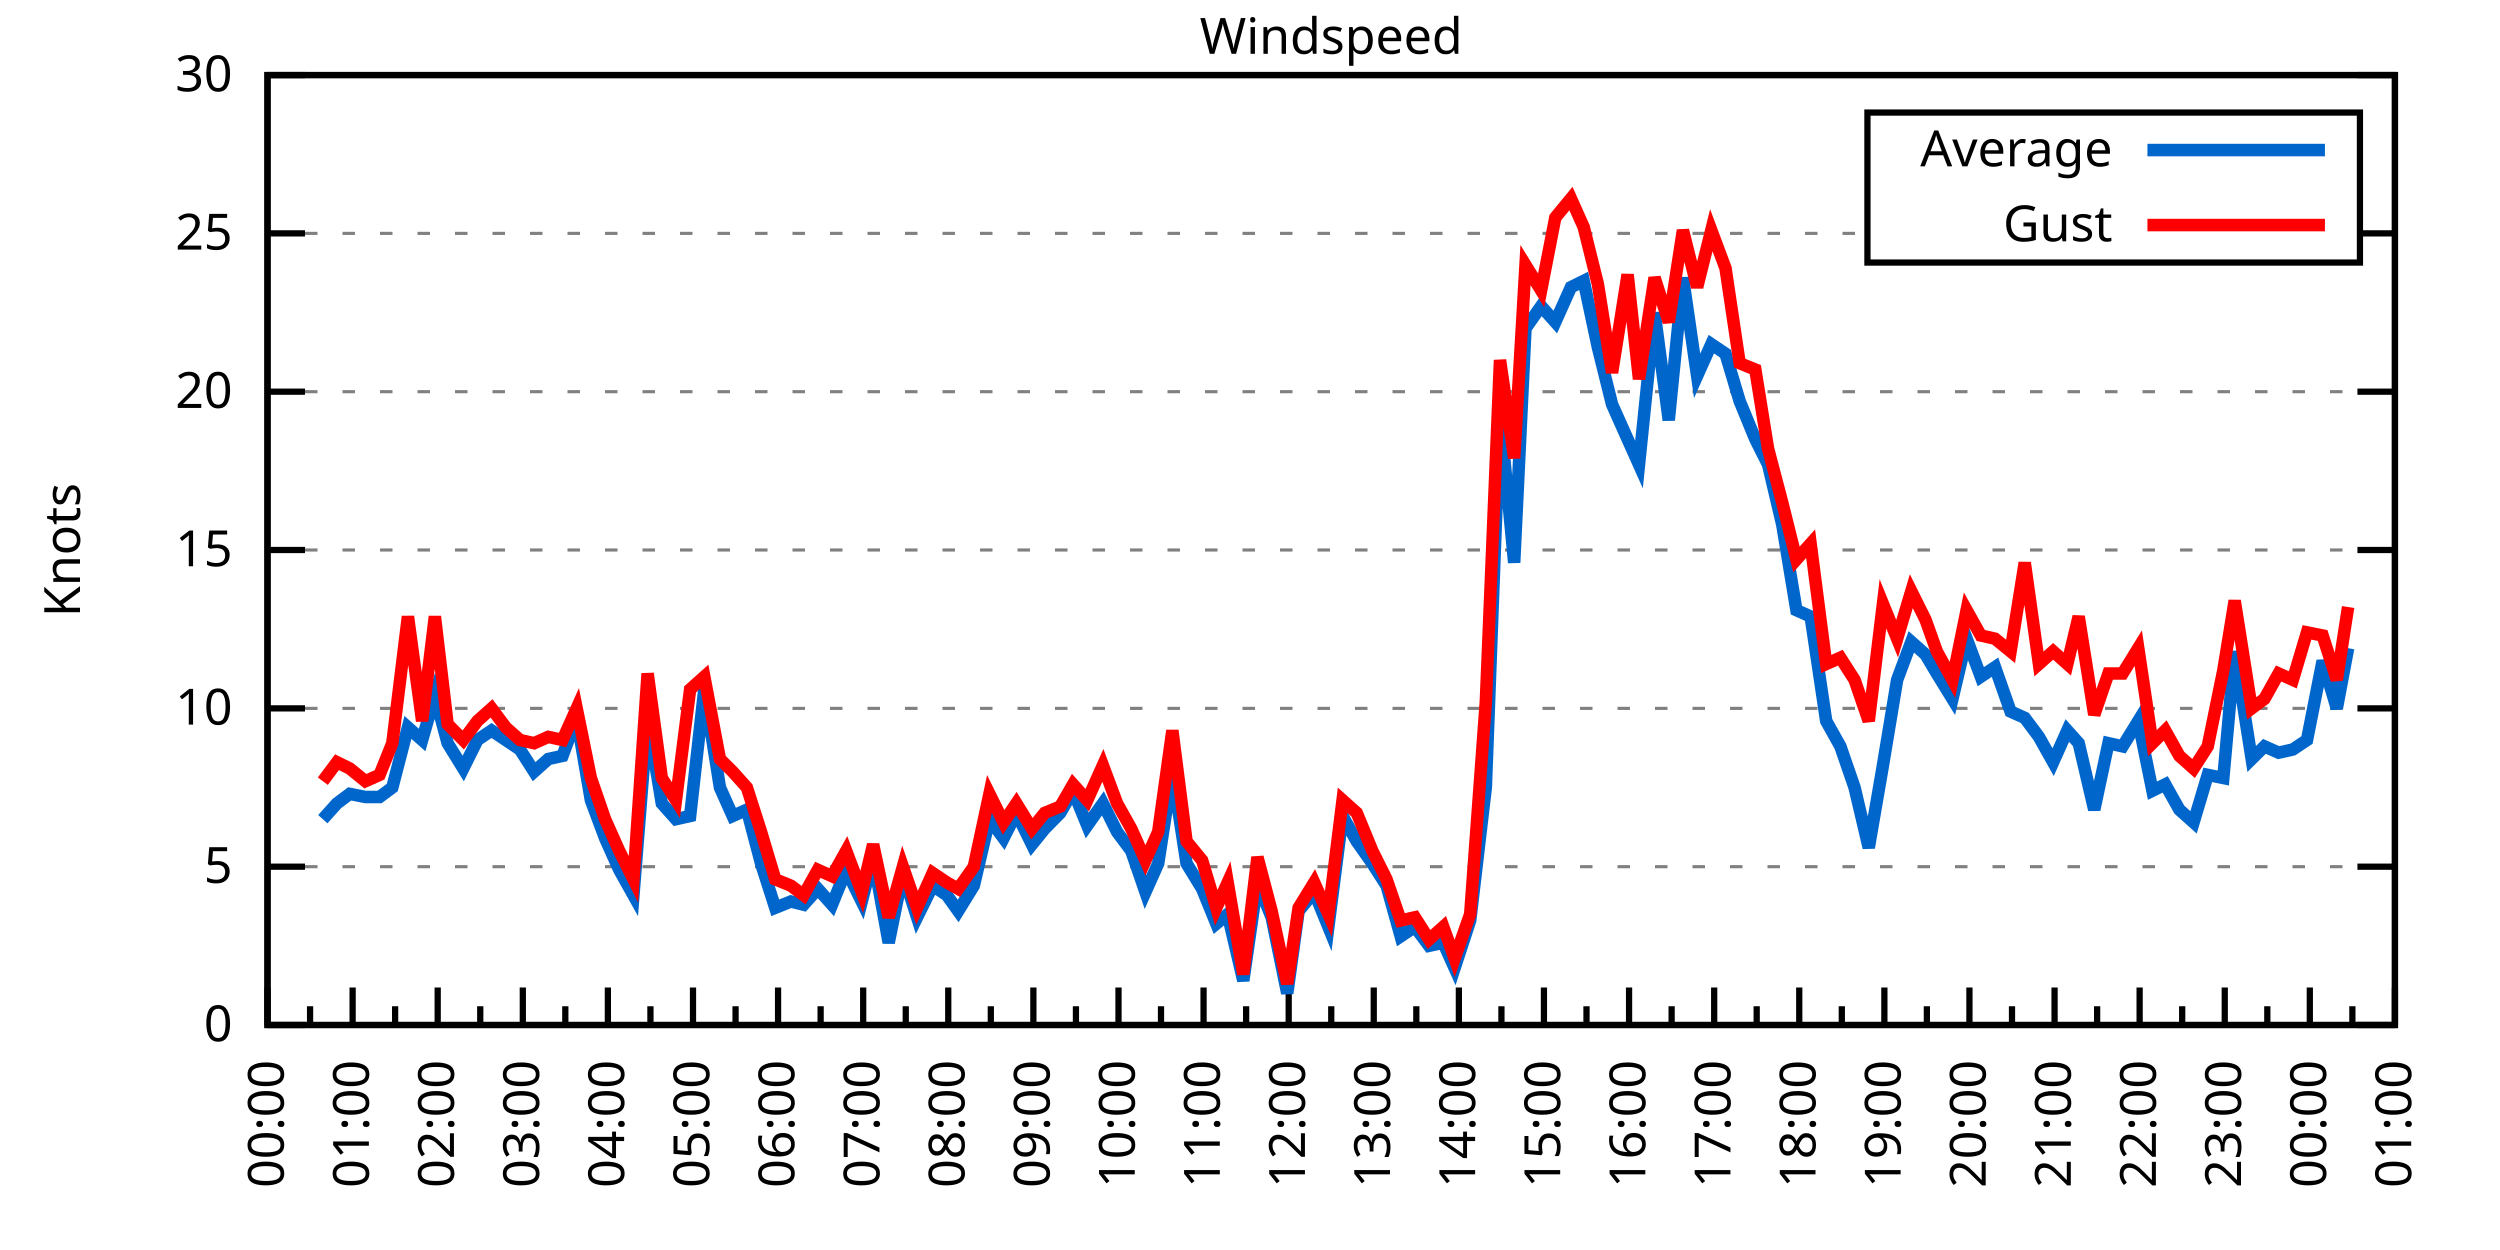
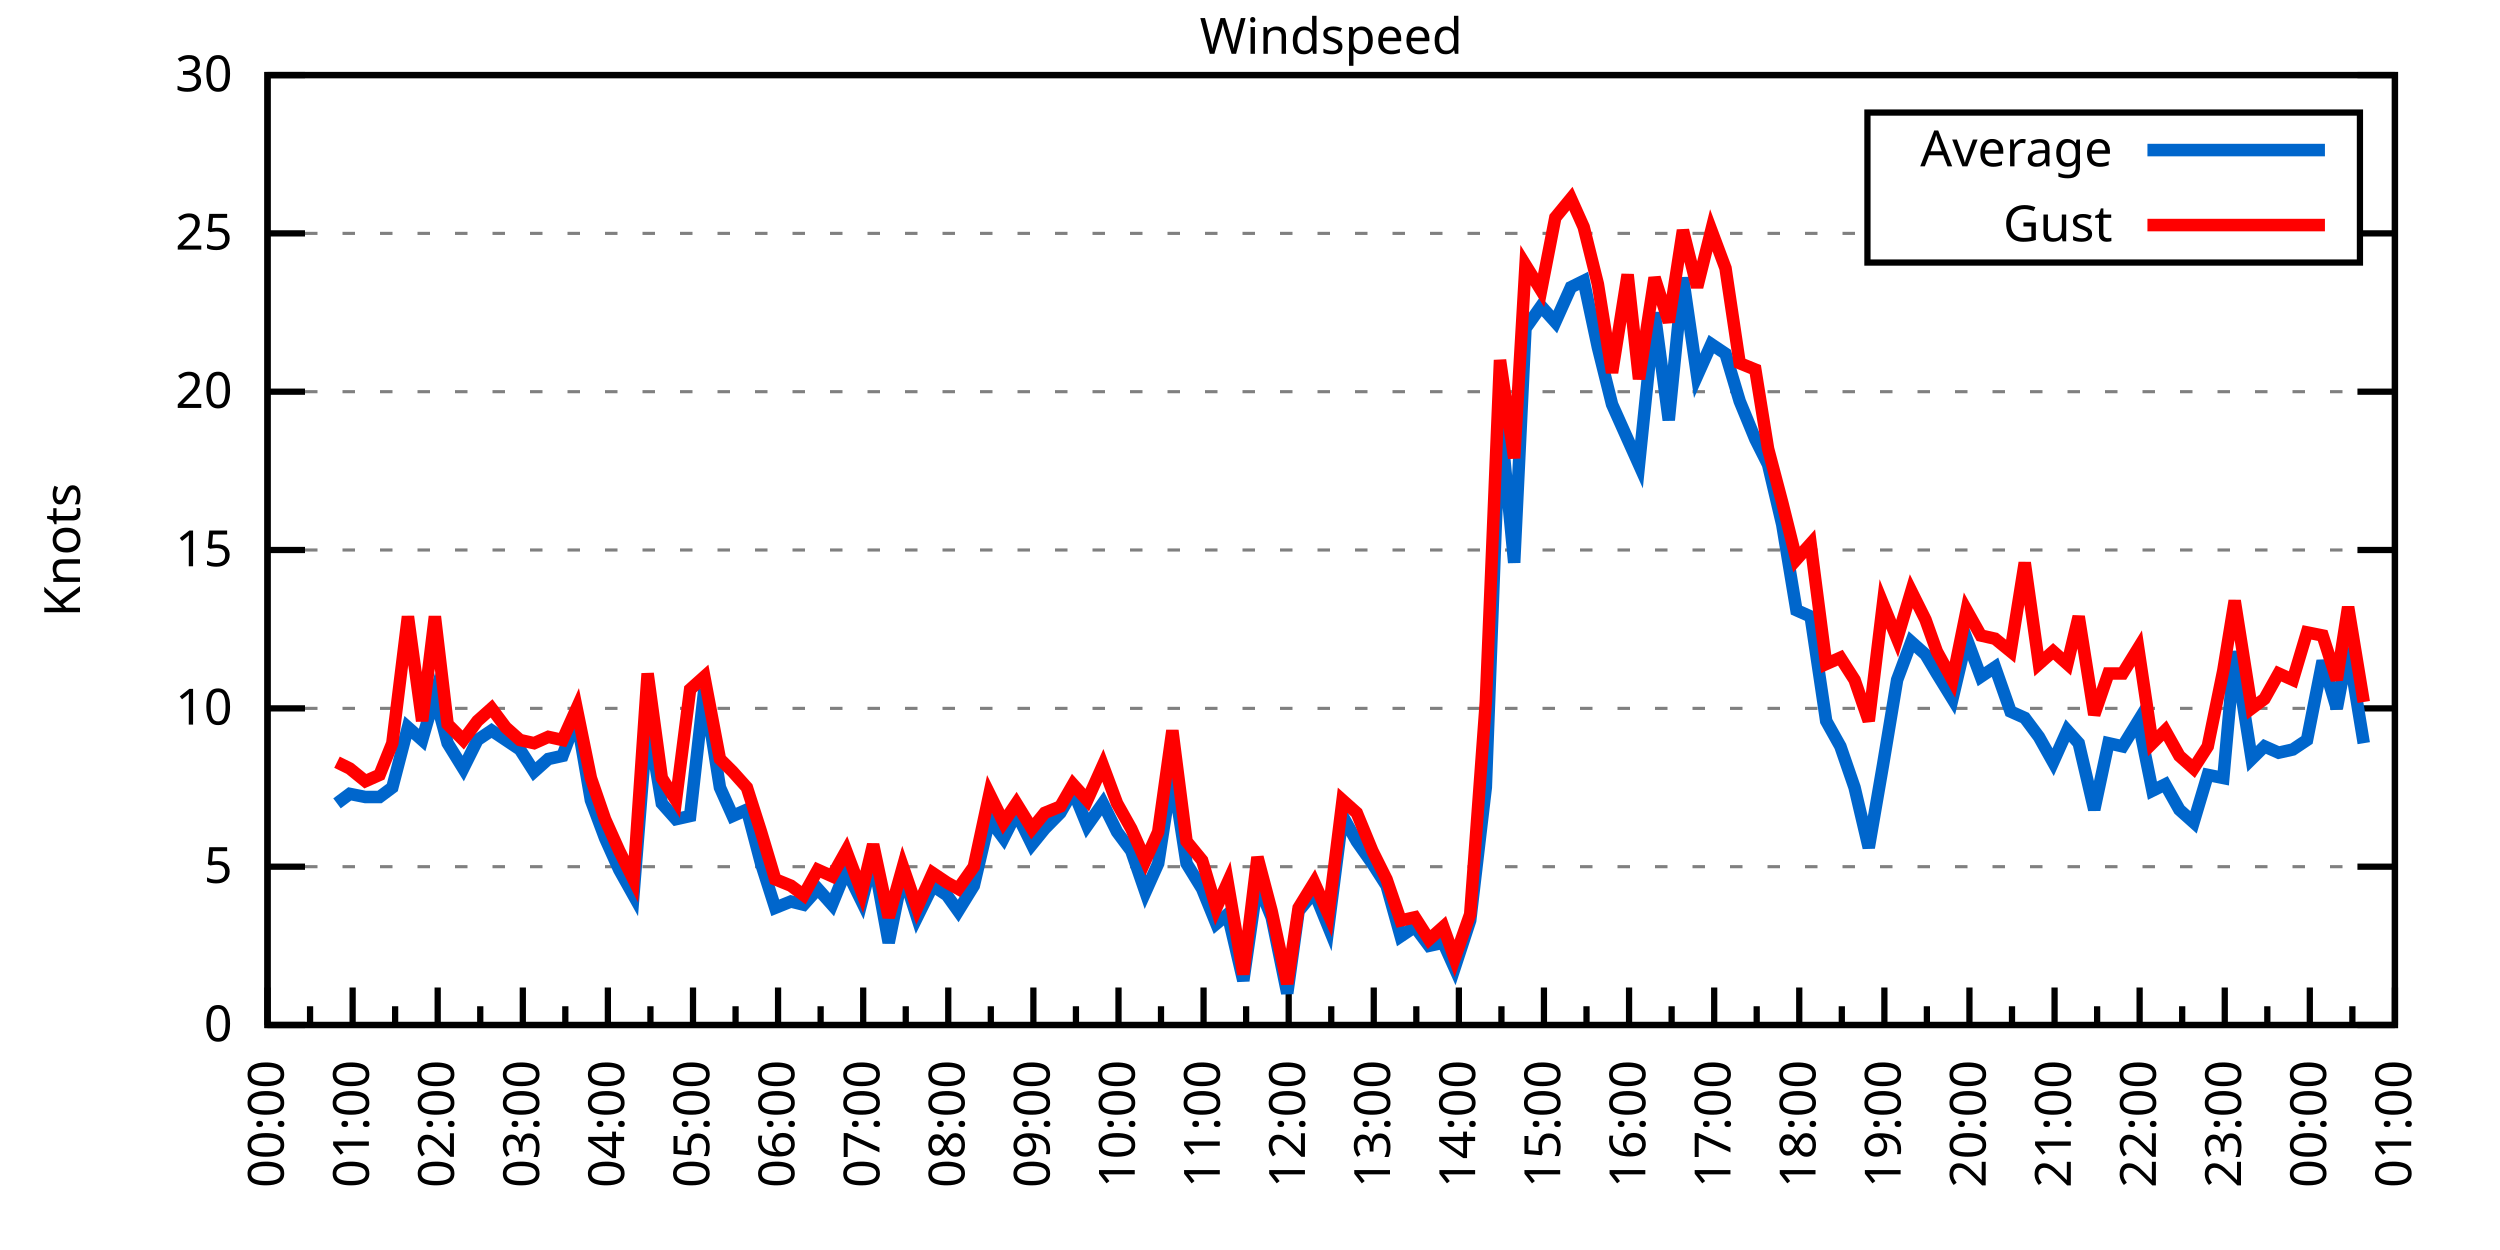
<svg xmlns="http://www.w3.org/2000/svg" xmlns:xlink="http://www.w3.org/1999/xlink" width="400" height="200" viewBox="0 0 400 200">
  <g id="gnuplot_canvas">
    <rect x="0" y="0" width="400" height="200" fill="none" />
    <defs>
      <circle id="gpDot" r="0.5" stroke-width="0.5" stroke="currentColor" />
      <path id="gpPt0" stroke-width="0.333" stroke="currentColor" d="M-1,0 h2 M0,-1 v2" />
      <path id="gpPt1" stroke-width="0.333" stroke="currentColor" d="M-1,-1 L1,1 M1,-1 L-1,1" />
      <path id="gpPt2" stroke-width="0.333" stroke="currentColor" d="M-1,0 L1,0 M0,-1 L0,1 M-1,-1 L1,1 M-1,1 L1,-1" />
      <rect id="gpPt3" stroke-width="0.333" stroke="currentColor" x="-1" y="-1" width="2" height="2" />
      <rect id="gpPt4" stroke-width="0.333" stroke="currentColor" fill="currentColor" x="-1" y="-1" width="2" height="2" />
      <circle id="gpPt5" stroke-width="0.333" stroke="currentColor" cx="0" cy="0" r="1" />
      <use xlink:href="#gpPt5" id="gpPt6" fill="currentColor" stroke="none" />
      <path id="gpPt7" stroke-width="0.333" stroke="currentColor" d="M0,-1.33 L-1.33,0.67 L1.33,0.67 z" />
      <use xlink:href="#gpPt7" id="gpPt8" fill="currentColor" stroke="none" />
      <use xlink:href="#gpPt7" id="gpPt9" stroke="currentColor" transform="rotate(180)" />
      <use xlink:href="#gpPt9" id="gpPt10" fill="currentColor" stroke="none" />
      <use xlink:href="#gpPt3" id="gpPt11" stroke="currentColor" transform="rotate(45)" />
      <use xlink:href="#gpPt11" id="gpPt12" fill="currentColor" stroke="none" />
      <path id="gpPt13" stroke-width="0.333" stroke="currentColor" d="M0,1.330 L1.265,0.411 L0.782,-1.067 L-0.782,-1.076 L-1.265,0.411 z" />
      <use xlink:href="#gpPt13" id="gpPt14" fill="currentColor" stroke="none" />
      <filter id="textbox" filterUnits="objectBoundingBox" x="0" y="0" height="1" width="1">
        <feFlood flood-color="white" flood-opacity="1" result="bgnd" />
        <feComposite in="SourceGraphic" in2="bgnd" operator="atop" />
      </filter>
      <filter id="greybox" filterUnits="objectBoundingBox" x="0" y="0" height="1" width="1">
        <feFlood flood-color="lightgrey" flood-opacity="1" result="grey" />
        <feComposite in="SourceGraphic" in2="grey" operator="atop" />
      </filter>
    </defs>
    <g fill="none" color="white" stroke="currentColor" stroke-width="1.00" stroke-linecap="butt" stroke-linejoin="miter">
</g>
    <g fill="none" color="black" stroke="currentColor" stroke-width="1.00" stroke-linecap="butt" stroke-linejoin="miter">
      <g stroke="none" shape-rendering="crispEdges">
        <polygon fill="rgb(255, 255, 255)" points="42.80,164.00 383.18,164.00 383.18,12.02 42.80,12.02 " />
      </g>
    </g>
    <g fill="none" color="black" stroke="currentColor" stroke-width="1.00" stroke-linecap="butt" stroke-linejoin="miter">
</g>
    <g fill="none" color="black" stroke="black" stroke-width="0.50" stroke-linecap="butt" stroke-linejoin="miter">
</g>
    <g fill="none" color="gray" stroke="currentColor" stroke-width="0.50" stroke-linecap="butt" stroke-linejoin="miter">
      <path stroke="gray" stroke-dasharray="2,4" class="gridline" d="M42.80,164.00 L383.19,164.00  " />
    </g>
    <g fill="none" color="gray" stroke="gray" stroke-width="1.00" stroke-linecap="butt" stroke-linejoin="miter">
</g>
    <g fill="none" color="black" stroke="currentColor" stroke-width="1.00" stroke-linecap="butt" stroke-linejoin="miter">
      <path stroke="black" d="M42.80,164.00 L48.80,164.00 M383.19,164.00 L377.19,164.00  " />
      <g transform="translate(37.20,166.60)" stroke="none" fill="black" font-family="Sans" font-size="8.00" text-anchor="end">
        <text>
          <tspan font-family="Sans"> 0</tspan>
        </text>
      </g>
    </g>
    <g fill="none" color="black" stroke="currentColor" stroke-width="1.00" stroke-linecap="butt" stroke-linejoin="miter">
</g>
    <g fill="none" color="black" stroke="black" stroke-width="0.50" stroke-linecap="butt" stroke-linejoin="miter">
</g>
    <g fill="none" color="gray" stroke="currentColor" stroke-width="0.50" stroke-linecap="butt" stroke-linejoin="miter">
      <path stroke="gray" stroke-dasharray="2,4" class="gridline" d="M42.80,138.67 L383.19,138.67  " />
    </g>
    <g fill="none" color="gray" stroke="gray" stroke-width="1.00" stroke-linecap="butt" stroke-linejoin="miter">
</g>
    <g fill="none" color="black" stroke="currentColor" stroke-width="1.00" stroke-linecap="butt" stroke-linejoin="miter">
      <path stroke="black" d="M42.80,138.67 L48.80,138.67 M383.19,138.67 L377.19,138.67  " />
      <g transform="translate(37.20,141.27)" stroke="none" fill="black" font-family="Sans" font-size="8.00" text-anchor="end">
        <text>
          <tspan font-family="Sans"> 5</tspan>
        </text>
      </g>
    </g>
    <g fill="none" color="black" stroke="currentColor" stroke-width="1.00" stroke-linecap="butt" stroke-linejoin="miter">
</g>
    <g fill="none" color="black" stroke="black" stroke-width="0.50" stroke-linecap="butt" stroke-linejoin="miter">
</g>
    <g fill="none" color="gray" stroke="currentColor" stroke-width="0.50" stroke-linecap="butt" stroke-linejoin="miter">
      <path stroke="gray" stroke-dasharray="2,4" class="gridline" d="M42.80,113.34 L383.19,113.34  " />
    </g>
    <g fill="none" color="gray" stroke="gray" stroke-width="1.00" stroke-linecap="butt" stroke-linejoin="miter">
</g>
    <g fill="none" color="black" stroke="currentColor" stroke-width="1.00" stroke-linecap="butt" stroke-linejoin="miter">
      <path stroke="black" d="M42.80,113.34 L48.80,113.34 M383.19,113.34 L377.19,113.34  " />
      <g transform="translate(37.20,115.94)" stroke="none" fill="black" font-family="Sans" font-size="8.00" text-anchor="end">
        <text>
          <tspan font-family="Sans"> 10</tspan>
        </text>
      </g>
    </g>
    <g fill="none" color="black" stroke="currentColor" stroke-width="1.00" stroke-linecap="butt" stroke-linejoin="miter">
</g>
    <g fill="none" color="black" stroke="black" stroke-width="0.50" stroke-linecap="butt" stroke-linejoin="miter">
</g>
    <g fill="none" color="gray" stroke="currentColor" stroke-width="0.50" stroke-linecap="butt" stroke-linejoin="miter">
      <path stroke="gray" stroke-dasharray="2,4" class="gridline" d="M42.80,88.00 L383.19,88.00  " />
    </g>
    <g fill="none" color="gray" stroke="gray" stroke-width="1.00" stroke-linecap="butt" stroke-linejoin="miter">
</g>
    <g fill="none" color="black" stroke="currentColor" stroke-width="1.00" stroke-linecap="butt" stroke-linejoin="miter">
      <path stroke="black" d="M42.80,88.00 L48.80,88.00 M383.19,88.00 L377.19,88.00  " />
      <g transform="translate(37.20,90.60)" stroke="none" fill="black" font-family="Sans" font-size="8.00" text-anchor="end">
        <text>
          <tspan font-family="Sans"> 15</tspan>
        </text>
      </g>
    </g>
    <g fill="none" color="black" stroke="currentColor" stroke-width="1.00" stroke-linecap="butt" stroke-linejoin="miter">
</g>
    <g fill="none" color="black" stroke="black" stroke-width="0.50" stroke-linecap="butt" stroke-linejoin="miter">
</g>
    <g fill="none" color="gray" stroke="currentColor" stroke-width="0.50" stroke-linecap="butt" stroke-linejoin="miter">
      <path stroke="gray" stroke-dasharray="2,4" class="gridline" d="M42.80,62.67 L383.19,62.67  " />
    </g>
    <g fill="none" color="gray" stroke="gray" stroke-width="1.00" stroke-linecap="butt" stroke-linejoin="miter">
</g>
    <g fill="none" color="black" stroke="currentColor" stroke-width="1.00" stroke-linecap="butt" stroke-linejoin="miter">
      <path stroke="black" d="M42.80,62.67 L48.80,62.67 M383.19,62.67 L377.19,62.67  " />
      <g transform="translate(37.20,65.27)" stroke="none" fill="black" font-family="Sans" font-size="8.00" text-anchor="end">
        <text>
          <tspan font-family="Sans"> 20</tspan>
        </text>
      </g>
    </g>
    <g fill="none" color="black" stroke="currentColor" stroke-width="1.00" stroke-linecap="butt" stroke-linejoin="miter">
</g>
    <g fill="none" color="black" stroke="black" stroke-width="0.50" stroke-linecap="butt" stroke-linejoin="miter">
</g>
    <g fill="none" color="gray" stroke="currentColor" stroke-width="0.50" stroke-linecap="butt" stroke-linejoin="miter">
      <path stroke="gray" stroke-dasharray="2,4" class="gridline" d="M42.80,37.34 L298.79,37.34 M377.59,37.34 L383.19,37.34  " />
    </g>
    <g fill="none" color="gray" stroke="gray" stroke-width="1.00" stroke-linecap="butt" stroke-linejoin="miter">
</g>
    <g fill="none" color="black" stroke="currentColor" stroke-width="1.00" stroke-linecap="butt" stroke-linejoin="miter">
      <path stroke="black" d="M42.80,37.34 L48.80,37.34 M383.19,37.34 L377.19,37.34  " />
      <g transform="translate(37.20,39.94)" stroke="none" fill="black" font-family="Sans" font-size="8.00" text-anchor="end">
        <text>
          <tspan font-family="Sans"> 25</tspan>
        </text>
      </g>
    </g>
    <g fill="none" color="black" stroke="currentColor" stroke-width="1.00" stroke-linecap="butt" stroke-linejoin="miter">
</g>
    <g fill="none" color="black" stroke="black" stroke-width="0.50" stroke-linecap="butt" stroke-linejoin="miter">
</g>
    <g fill="none" color="gray" stroke="currentColor" stroke-width="0.50" stroke-linecap="butt" stroke-linejoin="miter">
      <path stroke="gray" stroke-dasharray="2,4" class="gridline" d="M42.80,12.01 L383.19,12.01  " />
    </g>
    <g fill="none" color="gray" stroke="gray" stroke-width="1.00" stroke-linecap="butt" stroke-linejoin="miter">
</g>
    <g fill="none" color="black" stroke="currentColor" stroke-width="1.00" stroke-linecap="butt" stroke-linejoin="miter">
      <path stroke="black" d="M42.80,12.01 L48.80,12.01 M383.19,12.01 L377.19,12.01  " />
      <g transform="translate(37.20,14.61)" stroke="none" fill="black" font-family="Sans" font-size="8.00" text-anchor="end">
        <text>
          <tspan font-family="Sans"> 30</tspan>
        </text>
      </g>
    </g>
    <g fill="none" color="black" stroke="currentColor" stroke-width="1.00" stroke-linecap="butt" stroke-linejoin="miter">
      <path stroke="black" d="M42.80,164.00 L42.80,158.00  " />
      <g transform="translate(45.40,169.60) rotate(270)" stroke="none" fill="black" font-family="Sans" font-size="8.00" text-anchor="end">
        <text>
          <tspan font-family="Sans">00:00</tspan>
        </text>
      </g>
    </g>
    <g fill="none" color="black" stroke="currentColor" stroke-width="1.00" stroke-linecap="butt" stroke-linejoin="miter">
      <path stroke="black" d="M49.61,164.00 L49.61,161.00 M56.42,164.00 L56.42,158.00  " />
      <g transform="translate(59.02,169.60) rotate(270)" stroke="none" fill="black" font-family="Sans" font-size="8.00" text-anchor="end">
        <text>
          <tspan font-family="Sans">01:00</tspan>
        </text>
      </g>
    </g>
    <g fill="none" color="black" stroke="currentColor" stroke-width="1.00" stroke-linecap="butt" stroke-linejoin="miter">
      <path stroke="black" d="M63.22,164.00 L63.22,161.00 M70.03,164.00 L70.03,158.00  " />
      <g transform="translate(72.63,169.60) rotate(270)" stroke="none" fill="black" font-family="Sans" font-size="8.00" text-anchor="end">
        <text>
          <tspan font-family="Sans">02:00</tspan>
        </text>
      </g>
    </g>
    <g fill="none" color="black" stroke="currentColor" stroke-width="1.00" stroke-linecap="butt" stroke-linejoin="miter">
      <path stroke="black" d="M76.84,164.00 L76.84,161.00 M83.65,164.00 L83.65,158.00  " />
      <g transform="translate(86.25,169.60) rotate(270)" stroke="none" fill="black" font-family="Sans" font-size="8.00" text-anchor="end">
        <text>
          <tspan font-family="Sans">03:00</tspan>
        </text>
      </g>
    </g>
    <g fill="none" color="black" stroke="currentColor" stroke-width="1.00" stroke-linecap="butt" stroke-linejoin="miter">
      <path stroke="black" d="M90.45,164.00 L90.45,161.00 M97.26,164.00 L97.26,158.00  " />
      <g transform="translate(99.86,169.60) rotate(270)" stroke="none" fill="black" font-family="Sans" font-size="8.00" text-anchor="end">
        <text>
          <tspan font-family="Sans">04:00</tspan>
        </text>
      </g>
    </g>
    <g fill="none" color="black" stroke="currentColor" stroke-width="1.00" stroke-linecap="butt" stroke-linejoin="miter">
      <path stroke="black" d="M104.07,164.00 L104.07,161.00 M110.88,164.00 L110.88,158.00  " />
      <g transform="translate(113.48,169.60) rotate(270)" stroke="none" fill="black" font-family="Sans" font-size="8.00" text-anchor="end">
        <text>
          <tspan font-family="Sans">05:00</tspan>
        </text>
      </g>
    </g>
    <g fill="none" color="black" stroke="currentColor" stroke-width="1.00" stroke-linecap="butt" stroke-linejoin="miter">
      <path stroke="black" d="M117.69,164.00 L117.69,161.00 M124.49,164.00 L124.49,158.00  " />
      <g transform="translate(127.09,169.60) rotate(270)" stroke="none" fill="black" font-family="Sans" font-size="8.00" text-anchor="end">
        <text>
          <tspan font-family="Sans">06:00</tspan>
        </text>
      </g>
    </g>
    <g fill="none" color="black" stroke="currentColor" stroke-width="1.00" stroke-linecap="butt" stroke-linejoin="miter">
      <path stroke="black" d="M131.30,164.00 L131.30,161.00 M138.11,164.00 L138.11,158.00  " />
      <g transform="translate(140.71,169.60) rotate(270)" stroke="none" fill="black" font-family="Sans" font-size="8.00" text-anchor="end">
        <text>
          <tspan font-family="Sans">07:00</tspan>
        </text>
      </g>
    </g>
    <g fill="none" color="black" stroke="currentColor" stroke-width="1.00" stroke-linecap="butt" stroke-linejoin="miter">
      <path stroke="black" d="M144.92,164.00 L144.92,161.00 M151.72,164.00 L151.72,158.00  " />
      <g transform="translate(154.32,169.60) rotate(270)" stroke="none" fill="black" font-family="Sans" font-size="8.00" text-anchor="end">
        <text>
          <tspan font-family="Sans">08:00</tspan>
        </text>
      </g>
    </g>
    <g fill="none" color="black" stroke="currentColor" stroke-width="1.00" stroke-linecap="butt" stroke-linejoin="miter">
      <path stroke="black" d="M158.53,164.00 L158.53,161.00 M165.34,164.00 L165.34,158.00  " />
      <g transform="translate(167.94,169.60) rotate(270)" stroke="none" fill="black" font-family="Sans" font-size="8.00" text-anchor="end">
        <text>
          <tspan font-family="Sans">09:00</tspan>
        </text>
      </g>
    </g>
    <g fill="none" color="black" stroke="currentColor" stroke-width="1.00" stroke-linecap="butt" stroke-linejoin="miter">
      <path stroke="black" d="M172.15,164.00 L172.15,161.00 M178.96,164.00 L178.96,158.00  " />
      <g transform="translate(181.56,169.60) rotate(270)" stroke="none" fill="black" font-family="Sans" font-size="8.00" text-anchor="end">
        <text>
          <tspan font-family="Sans">10:00</tspan>
        </text>
      </g>
    </g>
    <g fill="none" color="black" stroke="currentColor" stroke-width="1.00" stroke-linecap="butt" stroke-linejoin="miter">
      <path stroke="black" d="M185.76,164.00 L185.76,161.00 M192.57,164.00 L192.57,158.00  " />
      <g transform="translate(195.17,169.60) rotate(270)" stroke="none" fill="black" font-family="Sans" font-size="8.00" text-anchor="end">
        <text>
          <tspan font-family="Sans">11:00</tspan>
        </text>
      </g>
    </g>
    <g fill="none" color="black" stroke="currentColor" stroke-width="1.00" stroke-linecap="butt" stroke-linejoin="miter">
      <path stroke="black" d="M199.38,164.00 L199.38,161.00 M206.19,164.00 L206.19,158.00  " />
      <g transform="translate(208.79,169.60) rotate(270)" stroke="none" fill="black" font-family="Sans" font-size="8.00" text-anchor="end">
        <text>
          <tspan font-family="Sans">12:00</tspan>
        </text>
      </g>
    </g>
    <g fill="none" color="black" stroke="currentColor" stroke-width="1.00" stroke-linecap="butt" stroke-linejoin="miter">
      <path stroke="black" d="M213.00,164.00 L213.00,161.00 M219.80,164.00 L219.80,158.00  " />
      <g transform="translate(222.40,169.60) rotate(270)" stroke="none" fill="black" font-family="Sans" font-size="8.00" text-anchor="end">
        <text>
          <tspan font-family="Sans">13:00</tspan>
        </text>
      </g>
    </g>
    <g fill="none" color="black" stroke="currentColor" stroke-width="1.00" stroke-linecap="butt" stroke-linejoin="miter">
      <path stroke="black" d="M226.61,164.00 L226.61,161.00 M233.42,164.00 L233.42,158.00  " />
      <g transform="translate(236.02,169.60) rotate(270)" stroke="none" fill="black" font-family="Sans" font-size="8.00" text-anchor="end">
        <text>
          <tspan font-family="Sans">14:00</tspan>
        </text>
      </g>
    </g>
    <g fill="none" color="black" stroke="currentColor" stroke-width="1.00" stroke-linecap="butt" stroke-linejoin="miter">
      <path stroke="black" d="M240.23,164.00 L240.23,161.00 M247.03,164.00 L247.03,158.00  " />
      <g transform="translate(249.63,169.60) rotate(270)" stroke="none" fill="black" font-family="Sans" font-size="8.00" text-anchor="end">
        <text>
          <tspan font-family="Sans">15:00</tspan>
        </text>
      </g>
    </g>
    <g fill="none" color="black" stroke="currentColor" stroke-width="1.00" stroke-linecap="butt" stroke-linejoin="miter">
      <path stroke="black" d="M253.84,164.00 L253.84,161.00 M260.65,164.00 L260.65,158.00  " />
      <g transform="translate(263.25,169.60) rotate(270)" stroke="none" fill="black" font-family="Sans" font-size="8.00" text-anchor="end">
        <text>
          <tspan font-family="Sans">16:00</tspan>
        </text>
      </g>
    </g>
    <g fill="none" color="black" stroke="currentColor" stroke-width="1.00" stroke-linecap="butt" stroke-linejoin="miter">
      <path stroke="black" d="M267.46,164.00 L267.46,161.00 M274.27,164.00 L274.27,158.00  " />
      <g transform="translate(276.87,169.60) rotate(270)" stroke="none" fill="black" font-family="Sans" font-size="8.00" text-anchor="end">
        <text>
          <tspan font-family="Sans">17:00</tspan>
        </text>
      </g>
    </g>
    <g fill="none" color="black" stroke="currentColor" stroke-width="1.00" stroke-linecap="butt" stroke-linejoin="miter">
      <path stroke="black" d="M281.07,164.00 L281.07,161.00 M287.88,164.00 L287.88,158.00  " />
      <g transform="translate(290.48,169.60) rotate(270)" stroke="none" fill="black" font-family="Sans" font-size="8.00" text-anchor="end">
        <text>
          <tspan font-family="Sans">18:00</tspan>
        </text>
      </g>
    </g>
    <g fill="none" color="black" stroke="currentColor" stroke-width="1.00" stroke-linecap="butt" stroke-linejoin="miter">
      <path stroke="black" d="M294.69,164.00 L294.69,161.00 M301.50,164.00 L301.50,158.00  " />
      <g transform="translate(304.10,169.60) rotate(270)" stroke="none" fill="black" font-family="Sans" font-size="8.00" text-anchor="end">
        <text>
          <tspan font-family="Sans">19:00</tspan>
        </text>
      </g>
    </g>
    <g fill="none" color="black" stroke="currentColor" stroke-width="1.00" stroke-linecap="butt" stroke-linejoin="miter">
      <path stroke="black" d="M308.30,164.00 L308.30,161.00 M315.11,164.00 L315.11,158.00  " />
      <g transform="translate(317.71,169.60) rotate(270)" stroke="none" fill="black" font-family="Sans" font-size="8.00" text-anchor="end">
        <text>
          <tspan font-family="Sans">20:00</tspan>
        </text>
      </g>
    </g>
    <g fill="none" color="black" stroke="currentColor" stroke-width="1.00" stroke-linecap="butt" stroke-linejoin="miter">
      <path stroke="black" d="M321.92,164.00 L321.92,161.00 M328.73,164.00 L328.73,158.00  " />
      <g transform="translate(331.33,169.60) rotate(270)" stroke="none" fill="black" font-family="Sans" font-size="8.00" text-anchor="end">
        <text>
          <tspan font-family="Sans">21:00</tspan>
        </text>
      </g>
    </g>
    <g fill="none" color="black" stroke="currentColor" stroke-width="1.00" stroke-linecap="butt" stroke-linejoin="miter">
      <path stroke="black" d="M335.54,164.00 L335.54,161.00 M342.34,164.00 L342.34,158.00  " />
      <g transform="translate(344.94,169.60) rotate(270)" stroke="none" fill="black" font-family="Sans" font-size="8.00" text-anchor="end">
        <text>
          <tspan font-family="Sans">22:00</tspan>
        </text>
      </g>
    </g>
    <g fill="none" color="black" stroke="currentColor" stroke-width="1.00" stroke-linecap="butt" stroke-linejoin="miter">
      <path stroke="black" d="M349.15,164.00 L349.15,161.00 M355.96,164.00 L355.96,158.00  " />
      <g transform="translate(358.56,169.60) rotate(270)" stroke="none" fill="black" font-family="Sans" font-size="8.00" text-anchor="end">
        <text>
          <tspan font-family="Sans">23:00</tspan>
        </text>
      </g>
    </g>
    <g fill="none" color="black" stroke="currentColor" stroke-width="1.00" stroke-linecap="butt" stroke-linejoin="miter">
      <path stroke="black" d="M362.77,164.00 L362.77,161.00 M369.57,164.00 L369.57,158.00  " />
      <g transform="translate(372.17,169.60) rotate(270)" stroke="none" fill="black" font-family="Sans" font-size="8.00" text-anchor="end">
        <text>
          <tspan font-family="Sans">00:00</tspan>
        </text>
      </g>
    </g>
    <g fill="none" color="black" stroke="currentColor" stroke-width="1.00" stroke-linecap="butt" stroke-linejoin="miter">
      <path stroke="black" d="M376.38,164.00 L376.38,161.00 M383.19,164.00 L383.19,158.00  " />
      <g transform="translate(385.79,169.60) rotate(270)" stroke="none" fill="black" font-family="Sans" font-size="8.00" text-anchor="end">
        <text>
          <tspan font-family="Sans">01:00</tspan>
        </text>
      </g>
    </g>
    <g fill="none" color="black" stroke="currentColor" stroke-width="1.00" stroke-linecap="butt" stroke-linejoin="miter">
</g>
    <g fill="none" color="black" stroke="currentColor" stroke-width="1.00" stroke-linecap="butt" stroke-linejoin="miter">
      <path stroke="black" d="M42.80,12.01 L42.80,164.00 L383.19,164.00 L383.19,12.01 L42.80,12.01 Z  " />
    </g>
    <g fill="none" color="black" stroke="currentColor" stroke-width="1.00" stroke-linecap="butt" stroke-linejoin="miter">
      <g transform="translate(12.80,88.01) rotate(270)" stroke="none" fill="black" font-family="Sans" font-size="8.00" text-anchor="middle">
        <text>
          <tspan font-family="Sans">Knots</tspan>
        </text>
      </g>
    </g>
    <g fill="none" color="black" stroke="currentColor" stroke-width="1.00" stroke-linecap="butt" stroke-linejoin="miter">
</g>
    <g fill="none" color="black" stroke="currentColor" stroke-width="1.00" stroke-linecap="butt" stroke-linejoin="miter">
      <path stroke="black" d="M298.79,42.01 L298.79,18.01 L377.59,18.01 L377.59,42.01 L298.79,42.01 Z  " />
    </g>
    <g id="Windspeed_plot_1">
      <g fill="none" color="white" stroke="black" stroke-width="2.00" stroke-linecap="butt" stroke-linejoin="miter">
</g>
      <g fill="none" color="black" stroke="currentColor" stroke-width="2.00" stroke-linecap="butt" stroke-linejoin="miter">
        <g transform="translate(337.99,26.61)" stroke="none" fill="black" font-family="Sans" font-size="8.00" text-anchor="end">
          <text>
            <tspan font-family="Sans">Average</tspan>
          </text>
        </g>
      </g>
      <g fill="none" color="black" stroke="currentColor" stroke-width="2.00" stroke-linecap="butt" stroke-linejoin="miter">
-         <path stroke="rgb(  0, 102, 204)" d="M343.59,24.01 L371.99,24.01 M51.65,131.07 L53.92,128.54 L55.96,127.02 L58.46,127.52 L60.73,127.52 L62.77,126.00   L65.27,116.38 L67.54,118.40 L69.58,111.31 L71.62,118.91 L74.12,122.96 L76.39,118.40 L78.65,116.88 L80.92,118.40   L83.19,119.92 L85.46,123.47 L87.73,121.44 L90.00,120.94 L92.27,114.86 L94.54,128.03 L96.81,134.11 L99.08,139.17   L101.35,143.23 L103.62,114.86 L105.89,128.54 L108.15,131.07 L110.42,130.56 L112.69,110.30 L115.19,126.00 L117.23,130.56   L119.50,129.55 L121.77,138.16 L124.04,145.25 L126.54,144.24 L128.58,144.75 L130.85,142.21 L133.12,144.75 L135.39,139.17   L137.88,144.24 L139.70,137.15 L142.19,150.83 L144.46,139.68 L146.73,146.77 L149.23,141.71 L151.50,143.23 L153.31,145.76   L155.81,141.71 L158.31,131.07 L160.57,134.11 L162.62,130.06 L165.11,135.12 L167.16,132.59 L169.65,130.06 L171.69,126.51   L173.96,132.08 L176.46,128.54 L178.73,133.10 L181.00,136.14 L183.27,142.72 L185.31,138.16 L187.58,123.47 L189.85,138.16   L192.34,142.21 L194.61,147.79 L196.43,146.27 L198.93,156.91 L201.19,141.20 L203.46,146.77 L205.96,158.93 L207.78,145.76   L210.27,142.72 L212.54,148.29 L214.81,130.56 L217.08,134.62 L219.58,138.16 L221.85,141.71 L224.11,149.81 L226.38,148.29   L228.65,151.33 L230.92,150.83 L232.74,154.88 L235.23,147.28 L237.73,126.00 L240.00,66.22 L242.27,90.03 L244.08,52.54   L246.58,48.99 L248.85,51.53 L251.35,45.95 L253.39,44.94 L255.66,55.58 L257.93,64.70 L260.42,70.27 L262.24,74.33   L264.73,50.01 L267.00,67.23 L269.27,44.43 L271.54,60.14 L273.81,55.07 L276.08,56.59 L278.35,64.19 L280.85,70.27   L282.89,74.33 L285.16,83.95 L287.43,97.63 L289.70,98.64 L292.19,115.36 L294.46,119.42 L296.73,126.00 L299.00,135.63   L301.27,122.46 L303.54,108.78 L305.81,102.70 L308.08,104.72 L309.89,107.76 L312.39,111.82 L314.66,102.19 L316.93,108.27   L319.20,106.75 L321.69,113.84 L323.96,114.86 L326.23,117.90 L328.50,121.95 L330.77,116.88 L332.59,118.91 L335.08,129.55   L337.35,118.91 L339.62,119.42 L342.12,115.36 L344.39,126.51 L346.43,125.50 L348.70,129.55 L350.97,131.58 L353.24,123.98   L355.73,124.48 L357.55,104.22 L360.27,121.44 L362.31,119.42 L364.58,120.43 L366.85,119.92 L369.12,118.40 L371.62,105.74   L373.89,113.34 L375.70,103.71  " />
+         <path stroke="rgb(  0, 102, 204)" d="M343.59,24.01 L371.99,24.01 M53.92,128.54 L55.96,127.02 L58.46,127.52 L60.73,127.52 L62.77,126.00 L65.27,116.38   L67.54,118.40 L69.58,111.31 L71.62,118.91 L74.12,122.96 L76.39,118.40 L78.65,116.88 L80.92,118.40 L83.19,119.92   L85.46,123.47 L87.73,121.44 L90.00,120.94 L92.27,114.86 L94.54,128.03 L96.81,134.11 L99.08,139.17 L101.35,143.23   L103.62,114.86 L105.89,128.54 L108.15,131.07 L110.42,130.56 L112.69,110.30 L115.19,126.00 L117.23,130.56 L119.50,129.55   L121.77,138.16 L124.04,145.25 L126.54,144.24 L128.58,144.75 L130.85,142.21 L133.12,144.75 L135.39,139.17 L137.88,144.24   L139.70,137.15 L142.19,150.83 L144.46,139.68 L146.73,146.77 L149.23,141.71 L151.50,143.23 L153.31,145.76 L155.81,141.71   L158.31,131.07 L160.57,134.11 L162.62,130.06 L165.11,135.12 L167.16,132.59 L169.65,130.06 L171.69,126.51 L173.96,132.08   L176.46,128.54 L178.73,133.10 L181.00,136.14 L183.27,142.72 L185.31,138.16 L187.58,123.47 L189.85,138.16 L192.34,142.21   L194.61,147.79 L196.43,146.27 L198.93,156.91 L201.19,141.20 L203.46,146.77 L205.96,158.93 L207.78,145.76 L210.27,142.72   L212.54,148.29 L214.81,130.56 L217.08,134.62 L219.58,138.16 L221.85,141.71 L224.11,149.81 L226.38,148.29 L228.65,151.33   L230.92,150.83 L232.74,154.88 L235.23,147.28 L237.73,126.00 L240.00,66.22 L242.27,90.03 L244.08,52.54 L246.58,48.99   L248.85,51.53 L251.35,45.95 L253.39,44.94 L255.66,55.58 L257.93,64.70 L260.42,70.27 L262.24,74.33 L264.73,50.01   L267.00,67.23 L269.27,44.43 L271.54,60.14 L273.81,55.07 L276.08,56.59 L278.35,64.19 L280.85,70.27 L282.89,74.33   L285.16,83.95 L287.43,97.63 L289.70,98.64 L292.19,115.36 L294.46,119.42 L296.73,126.00 L299.00,135.63 L301.27,122.46   L303.54,108.78 L305.81,102.70 L308.08,104.72 L309.89,107.76 L312.39,111.82 L314.66,102.19 L316.93,108.27 L319.20,106.75   L321.69,113.84 L323.96,114.86 L326.23,117.90 L328.50,121.95 L330.77,116.88 L332.59,118.91 L335.08,129.55 L337.35,118.91   L339.62,119.42 L342.12,115.36 L344.39,126.51 L346.43,125.50 L348.70,129.55 L350.97,131.58 L353.24,123.98 L355.73,124.48   L357.55,104.22 L360.27,121.44 L362.31,119.42 L364.58,120.43 L366.85,119.92 L369.12,118.40 L371.62,105.74 L373.89,113.34   L375.70,103.71 L378.20,118.91  " />
      </g>
    </g>
    <g id="Windspeed_plot_2">
      <g fill="none" color="black" stroke="currentColor" stroke-width="2.00" stroke-linecap="butt" stroke-linejoin="miter">
        <g transform="translate(337.99,38.61)" stroke="none" fill="black" font-family="Sans" font-size="8.00" text-anchor="end">
          <text>
            <tspan font-family="Sans">Gust</tspan>
          </text>
        </g>
      </g>
      <g fill="none" color="black" stroke="currentColor" stroke-width="2.00" stroke-linecap="butt" stroke-linejoin="miter">
-         <path stroke="rgb(255,   0,   0)" d="M343.59,36.01 L371.99,36.01 M51.65,124.99 L53.92,121.95 L55.96,122.96 L58.46,124.99 L60.73,123.98 L62.77,118.91   L65.27,98.64 L67.54,115.36 L69.58,98.64 L71.62,115.87 L74.12,118.40 L76.39,115.36 L78.65,113.34 L80.92,116.38   L83.19,118.40 L85.46,118.91 L87.73,117.90 L90.00,118.40 L92.27,113.34 L94.54,124.48 L96.81,131.07 L99.08,136.14   L101.35,140.69 L103.62,107.76 L105.89,124.48 L108.15,128.03 L110.42,110.30 L112.69,108.27 L115.19,121.44 L117.23,123.47   L119.50,126.00 L121.77,133.10 L124.04,140.69 L126.54,141.71 L128.58,143.23 L130.85,139.17 L133.12,140.19 L135.39,136.14   L137.88,142.72 L139.70,135.12 L142.19,146.77 L144.46,138.67 L146.73,145.25 L149.23,139.68 L151.50,141.20 L153.31,142.21   L155.81,138.67 L158.31,127.02 L160.57,131.58 L162.62,128.54 L165.11,132.59 L167.16,130.06 L169.65,129.04 L171.69,125.50   L173.96,128.03 L176.46,122.46 L178.73,128.54 L181.00,132.59 L183.27,137.66 L185.31,133.10 L187.58,116.88 L189.85,134.62   L192.34,137.66 L194.61,145.25 L196.43,141.20 L198.93,155.89 L201.19,137.15 L203.46,145.76 L205.96,157.41 L207.78,145.25   L210.27,141.20 L212.54,146.27 L214.81,128.03 L217.08,130.06 L219.58,136.14 L221.85,140.69 L224.11,147.28 L226.38,146.77   L228.65,150.32 L230.92,148.29 L232.74,153.36 L235.23,146.27 L237.73,112.32 L240.00,57.61 L242.27,73.31 L244.08,42.41   L246.58,46.46 L248.85,34.81 L251.35,31.77 L253.39,36.33 L255.66,45.45 L257.93,59.63 L260.42,43.93 L262.24,60.65   L264.73,44.43 L267.00,51.53 L269.27,36.84 L271.54,45.95 L273.81,36.84 L276.08,42.91 L278.35,58.11 L280.85,59.13   L282.89,71.79 L285.16,80.41 L287.43,89.52 L289.70,86.99 L292.19,106.24 L294.46,105.23 L296.73,108.78 L299.00,115.36   L301.27,96.62 L303.54,102.19 L305.81,94.59 L308.08,99.15 L309.89,104.22 L312.39,108.78 L314.66,97.63 L316.93,101.68   L319.20,102.19 L321.69,104.22 L323.96,90.03 L326.23,106.24 L328.50,104.22 L330.77,106.24 L332.59,98.64 L335.08,114.35   L337.35,107.76 L339.62,107.76 L342.12,103.71 L344.39,118.91 L346.43,116.88 L348.70,120.94 L350.97,122.96 L353.24,119.42   L355.73,107.26 L357.55,96.11 L360.27,113.34 L362.31,111.82 L364.58,107.76 L366.85,108.78 L369.12,101.18 L371.62,101.68   L373.89,108.78 L375.70,97.12  " />
+         <path stroke="rgb(255,   0,   0)" d="M343.59,36.01 L371.99,36.01 M53.92,121.95 L55.96,122.96 L58.46,124.99 L60.73,123.98 L62.77,118.91 L65.27,98.64   L67.54,115.36 L69.58,98.64 L71.62,115.87 L74.12,118.40 L76.39,115.36 L78.65,113.34 L80.92,116.38 L83.19,118.40   L85.46,118.91 L87.73,117.90 L90.00,118.40 L92.27,113.34 L94.54,124.48 L96.81,131.07 L99.08,136.14 L101.35,140.69   L103.62,107.76 L105.89,124.48 L108.15,128.03 L110.42,110.30 L112.69,108.27 L115.19,121.44 L117.23,123.47 L119.50,126.00   L121.77,133.10 L124.04,140.69 L126.54,141.71 L128.58,143.23 L130.85,139.17 L133.12,140.19 L135.39,136.14 L137.88,142.72   L139.70,135.12 L142.19,146.77 L144.46,138.67 L146.73,145.25 L149.23,139.68 L151.50,141.20 L153.31,142.21 L155.81,138.67   L158.31,127.02 L160.57,131.58 L162.62,128.54 L165.11,132.59 L167.16,130.06 L169.65,129.04 L171.69,125.50 L173.96,128.03   L176.46,122.46 L178.73,128.54 L181.00,132.59 L183.27,137.66 L185.31,133.10 L187.58,116.88 L189.85,134.62 L192.34,137.66   L194.61,145.25 L196.43,141.20 L198.93,155.89 L201.19,137.15 L203.46,145.76 L205.96,157.41 L207.78,145.25 L210.27,141.20   L212.54,146.27 L214.81,128.03 L217.08,130.06 L219.58,136.14 L221.85,140.69 L224.11,147.28 L226.38,146.77 L228.65,150.32   L230.92,148.29 L232.74,153.36 L235.23,146.27 L237.73,112.32 L240.00,57.61 L242.27,73.31 L244.08,42.41 L246.58,46.46   L248.85,34.81 L251.35,31.77 L253.39,36.33 L255.66,45.45 L257.93,59.63 L260.42,43.93 L262.24,60.65 L264.73,44.43   L267.00,51.53 L269.27,36.84 L271.54,45.95 L273.81,36.84 L276.08,42.91 L278.35,58.11 L280.85,59.13 L282.89,71.79   L285.16,80.41 L287.43,89.52 L289.70,86.99 L292.19,106.24 L294.46,105.23 L296.73,108.78 L299.00,115.36 L301.27,96.62   L303.54,102.19 L305.81,94.59 L308.08,99.15 L309.89,104.22 L312.39,108.78 L314.66,97.63 L316.93,101.68 L319.20,102.19   L321.69,104.22 L323.96,90.03 L326.23,106.24 L328.50,104.22 L330.77,106.24 L332.59,98.64 L335.08,114.35 L337.35,107.76   L339.62,107.76 L342.12,103.71 L344.39,118.91 L346.43,116.88 L348.70,120.94 L350.97,122.96 L353.24,119.42 L355.73,107.26   L357.55,96.11 L360.27,113.34 L362.31,111.82 L364.58,107.76 L366.85,108.78 L369.12,101.18 L371.62,101.68 L373.89,108.78   L375.70,97.12 L378.20,112.32  " />
      </g>
    </g>
    <g fill="none" color="black" stroke="currentColor" stroke-width="2.00" stroke-linecap="butt" stroke-linejoin="miter">
</g>
    <g fill="none" color="black" stroke="black" stroke-width="1.00" stroke-linecap="butt" stroke-linejoin="miter">
</g>
    <g fill="none" color="black" stroke="currentColor" stroke-width="1.00" stroke-linecap="butt" stroke-linejoin="miter">
      <path stroke="black" d="M42.80,12.01 L42.80,164.00 L383.19,164.00 L383.19,12.01 L42.80,12.01 Z  " />
    </g>
    <g fill="none" color="black" stroke="currentColor" stroke-width="1.00" stroke-linecap="butt" stroke-linejoin="miter">
      <g transform="translate(212.99,8.61)" stroke="none" fill="black" font-family="Sans" font-size="8.00" text-anchor="middle">
        <text>
          <tspan font-family="Sans">Windspeed</tspan>
        </text>
      </g>
    </g>
    <g fill="none" color="black" stroke="currentColor" stroke-width="1.00" stroke-linecap="butt" stroke-linejoin="miter">
</g>
  </g>
</svg>
